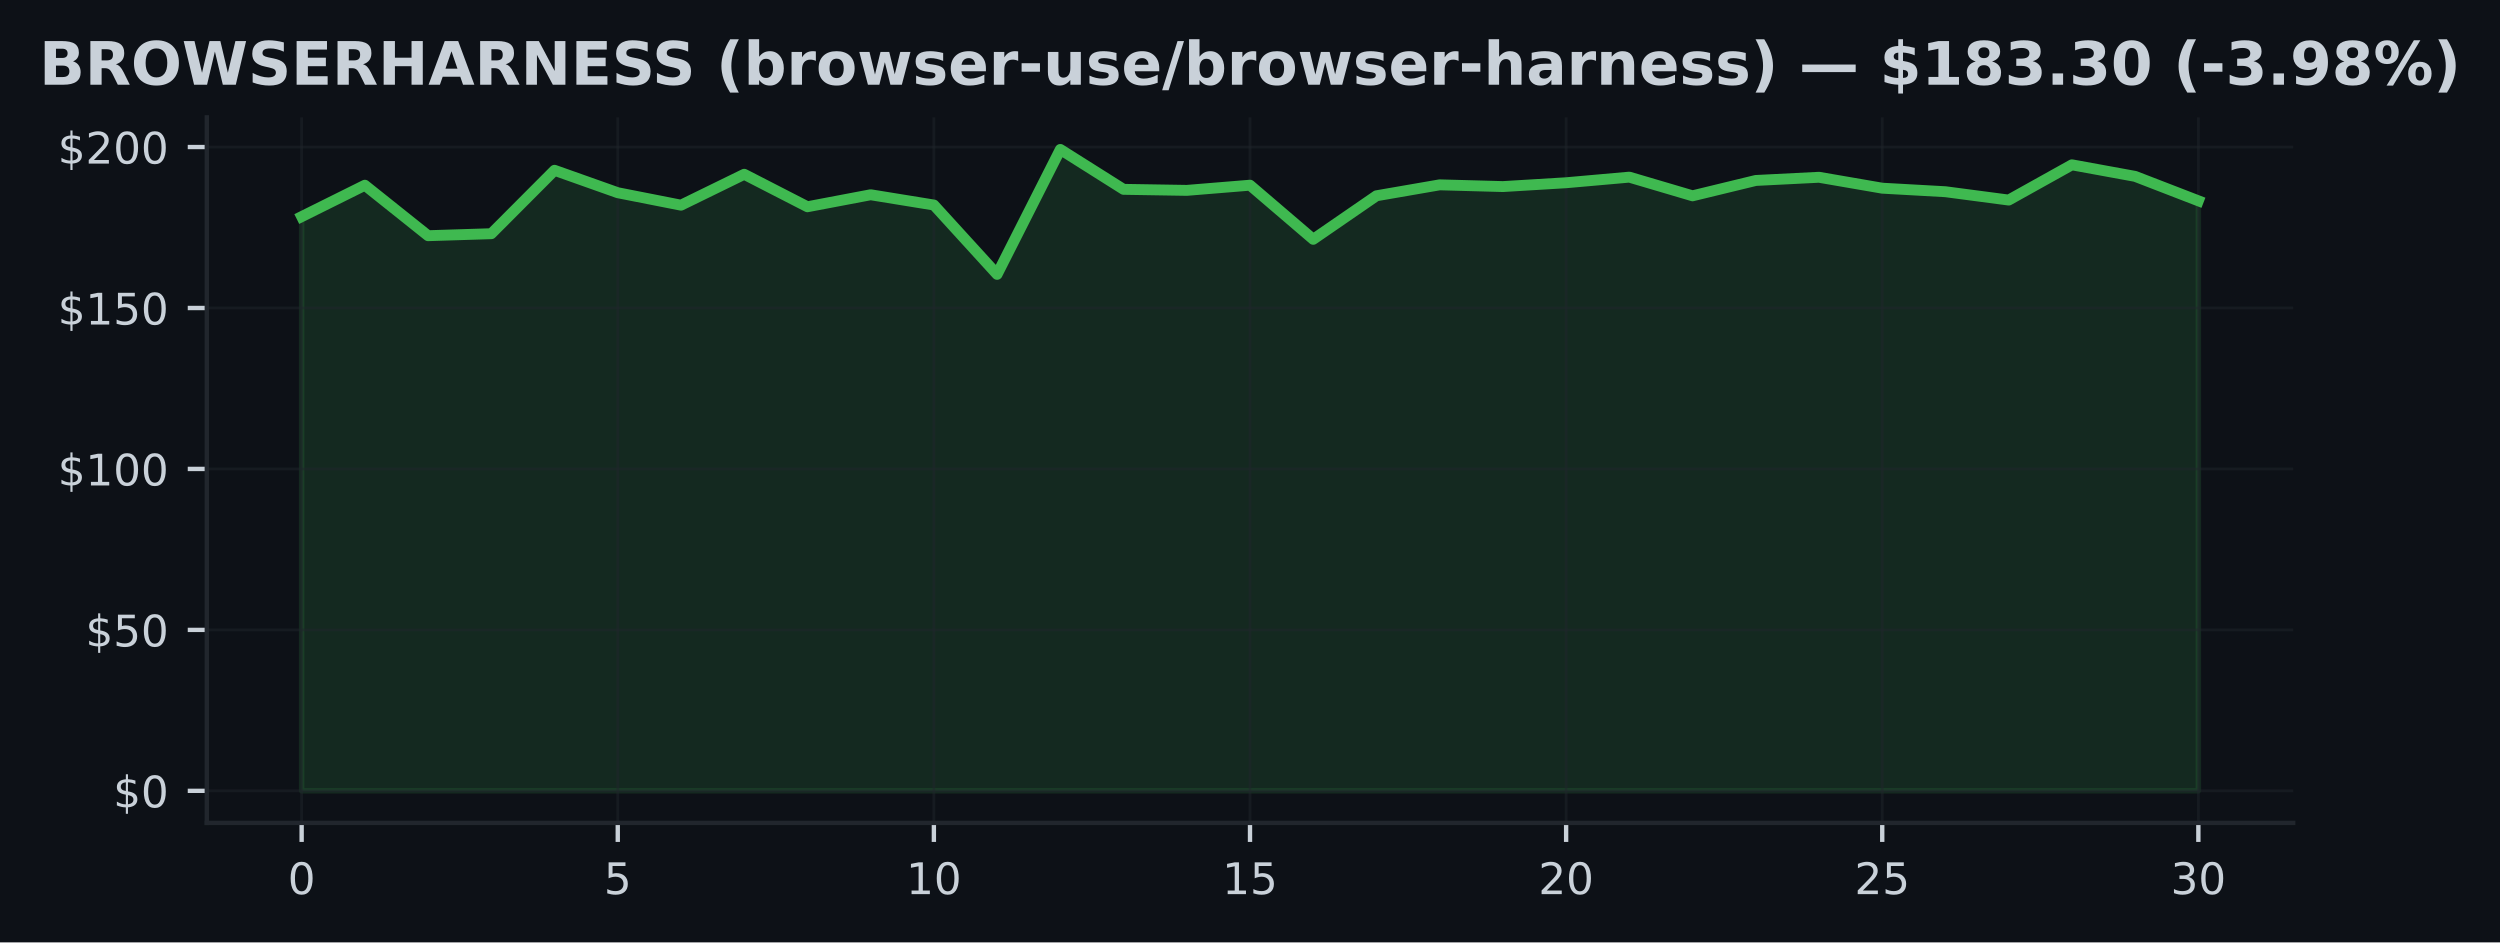
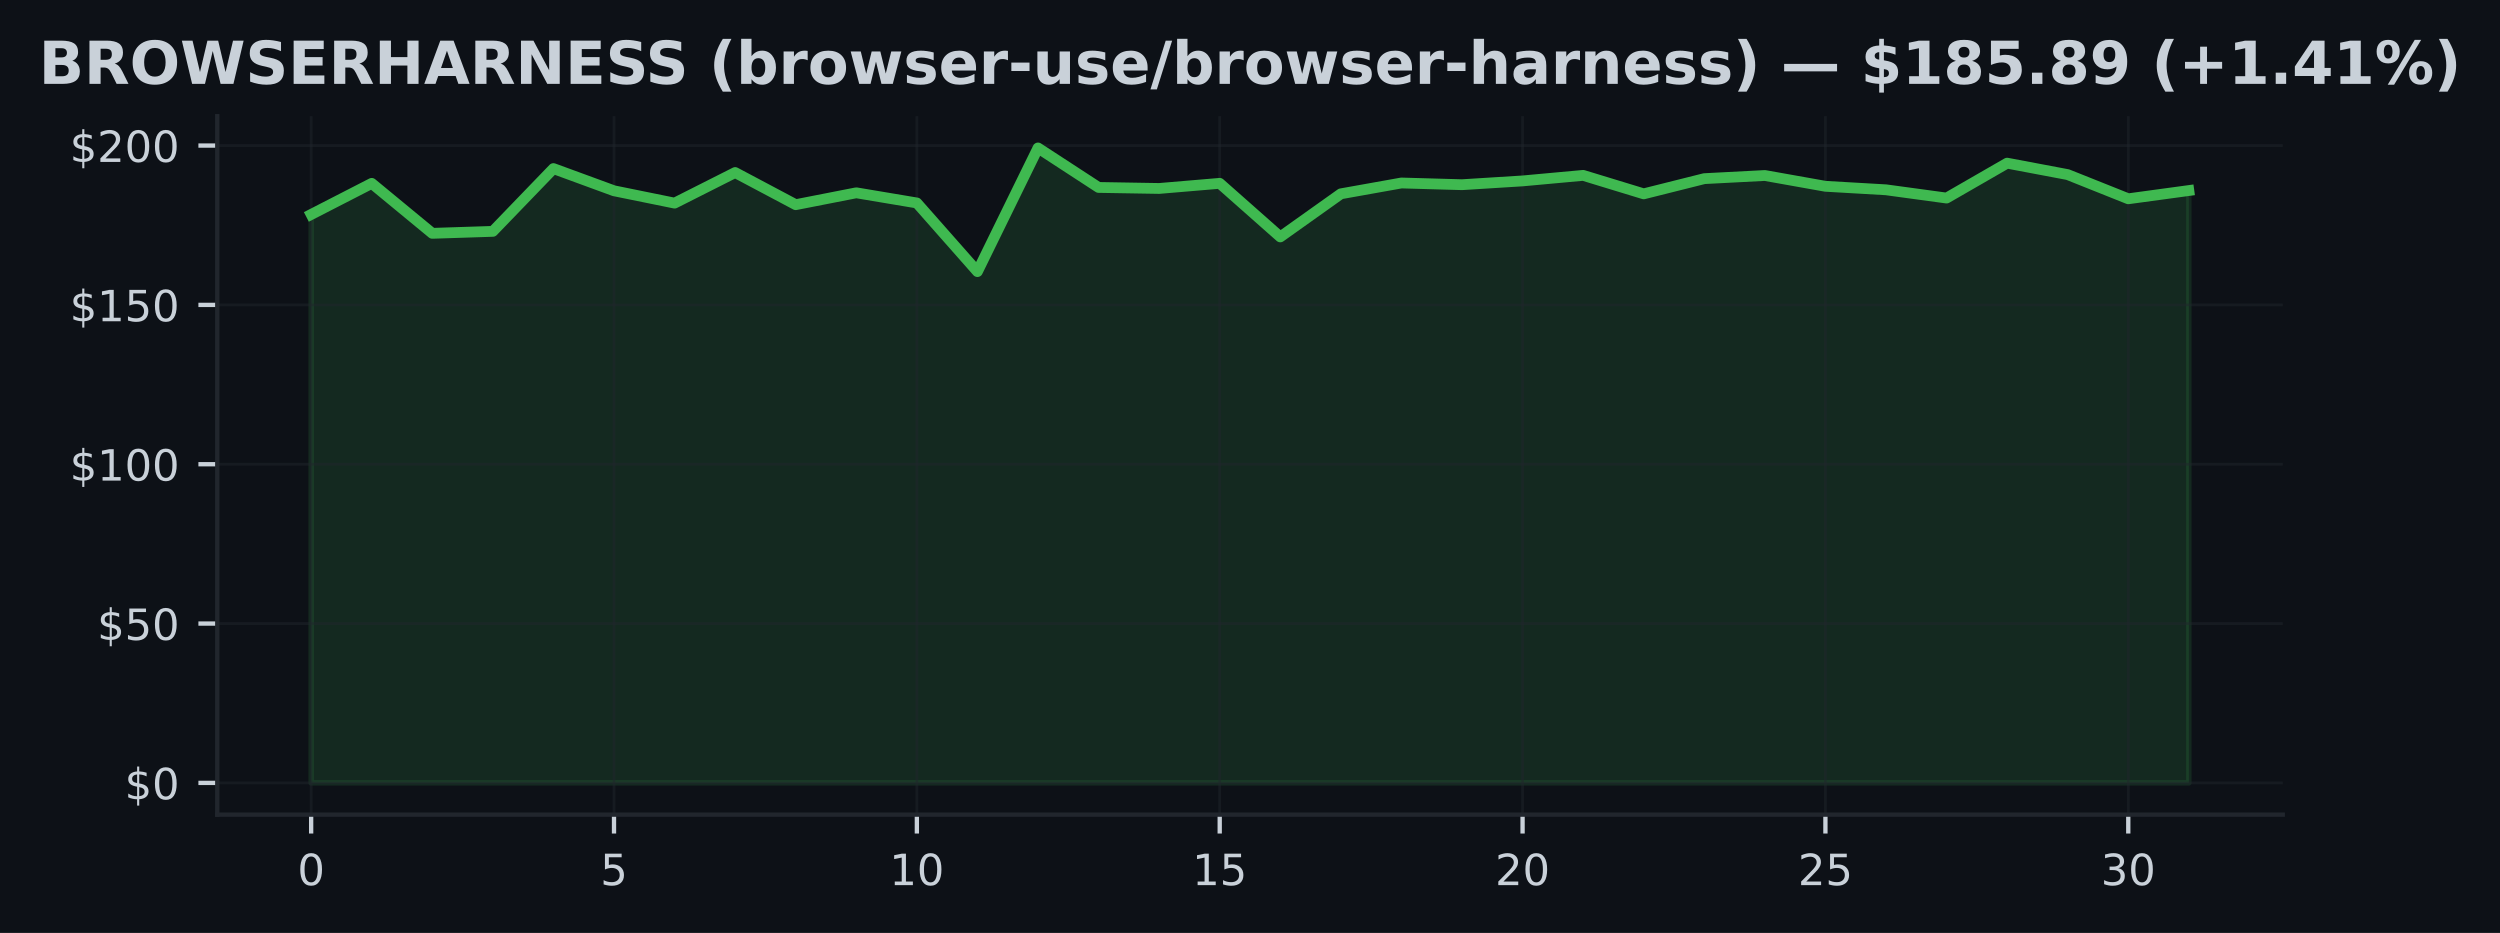
- <svg xmlns="http://www.w3.org/2000/svg" xmlns:xlink="http://www.w3.org/1999/xlink" width="459.106pt" height="173.061pt" viewBox="0 0 459.106 173.061" version="1.1">
+ <svg xmlns="http://www.w3.org/2000/svg" xmlns:xlink="http://www.w3.org/1999/xlink" width="463.759pt" height="173.061pt" viewBox="0 0 463.759 173.061" version="1.1">
  <defs>
    <style type="text/css">*{stroke-linejoin: round; stroke-linecap: butt}</style>
  </defs>
  <g id="figure_1">
    <g id="patch_1">
-       <path d="M 0 173.061  L 459.106 173.061  L 459.106 0  L 0 0  z " style="fill: #0d1117" />
+       <path d="M 0 173.061  L 463.759 173.061  L 463.759 0  L 0 0  z " style="fill: #0d1117" />
    </g>
    <g id="axes_1">
      <g id="patch_2">
-         <path d="M 37.978 151.118  L 421.128 151.118  L 421.128 21.558  L 37.978 21.558  z " style="fill: #0d1117" />
+         <path d="M 40.304 151.118  L 423.454 151.118  L 423.454 21.558  L 40.304 21.558  z " style="fill: #0d1117" />
      </g>
      <g id="FillBetweenPolyCollection_1">
        <defs>
-           <path id="m93e0d80872" d="M 55.394 -27.832  L 55.394 -133.277  L 67.004 -139.046  L 78.615 -129.777  L 90.226 -130.144  L 101.836 -141.789  L 113.447 -137.669  L 125.058 -135.381  L 136.668 -141.056  L 148.279 -135.091  L 159.889 -137.296  L 171.5 -135.411  L 183.111 -122.678  L 194.721 -145.613  L 206.332 -138.289  L 217.942 -138.1  L 229.553 -139.052  L 241.164 -129.115  L 252.774 -137.107  L 264.385 -139.117  L 275.995 -138.798  L 287.606 -139.501  L 299.217 -140.53  L 310.827 -137.101  L 322.438 -139.921  L 334.048 -140.506  L 345.659 -138.502  L 357.27 -137.852  L 368.88 -136.321  L 380.491 -142.794  L 392.101 -140.672  L 403.712 -136.185  L 403.712 -27.832  L 403.712 -27.832  L 392.101 -27.832  L 380.491 -27.832  L 368.88 -27.832  L 357.27 -27.832  L 345.659 -27.832  L 334.048 -27.832  L 322.438 -27.832  L 310.827 -27.832  L 299.217 -27.832  L 287.606 -27.832  L 275.995 -27.832  L 264.385 -27.832  L 252.774 -27.832  L 241.164 -27.832  L 229.553 -27.832  L 217.942 -27.832  L 206.332 -27.832  L 194.721 -27.832  L 183.111 -27.832  L 171.5 -27.832  L 159.889 -27.832  L 148.279 -27.832  L 136.668 -27.832  L 125.058 -27.832  L 113.447 -27.832  L 101.836 -27.832  L 90.226 -27.832  L 78.615 -27.832  L 67.004 -27.832  L 55.394 -27.832  z " style="stroke: #3fb950; stroke-opacity: 0.15" />
+           <path id="mab4c1ab5a2" d="M 57.72 -27.832  L 57.72 -133.277  L 68.956 -139.046  L 80.192 -129.777  L 91.428 -130.144  L 102.664 -141.789  L 113.901 -137.669  L 125.137 -135.381  L 136.373 -141.056  L 147.609 -135.091  L 158.845 -137.296  L 170.081 -135.411  L 181.317 -122.678  L 192.553 -145.613  L 203.789 -138.289  L 215.025 -138.1  L 226.261 -139.052  L 237.497 -129.115  L 248.733 -137.107  L 259.969 -139.117  L 271.206 -138.798  L 282.442 -139.501  L 293.678 -140.53  L 304.914 -137.101  L 316.15 -139.921  L 327.386 -140.506  L 338.622 -138.502  L 349.858 -137.852  L 361.094 -136.321  L 372.33 -142.794  L 383.566 -140.672  L 394.802 -136.185  L 406.038 -137.716  L 406.038 -27.832  L 406.038 -27.832  L 394.802 -27.832  L 383.566 -27.832  L 372.33 -27.832  L 361.094 -27.832  L 349.858 -27.832  L 338.622 -27.832  L 327.386 -27.832  L 316.15 -27.832  L 304.914 -27.832  L 293.678 -27.832  L 282.442 -27.832  L 271.206 -27.832  L 259.969 -27.832  L 248.733 -27.832  L 237.497 -27.832  L 226.261 -27.832  L 215.025 -27.832  L 203.789 -27.832  L 192.553 -27.832  L 181.317 -27.832  L 170.081 -27.832  L 158.845 -27.832  L 147.609 -27.832  L 136.373 -27.832  L 125.137 -27.832  L 113.901 -27.832  L 102.664 -27.832  L 91.428 -27.832  L 80.192 -27.832  L 68.956 -27.832  L 57.72 -27.832  z " style="stroke: #3fb950; stroke-opacity: 0.15" />
        </defs>
-         <g clip-path="url(#p28ac3e8053)">
-           <use xlink:href="#m93e0d80872" x="0" y="173.061" style="fill: #3fb950; fill-opacity: 0.15; stroke: #3fb950; stroke-opacity: 0.15" />
+         <g clip-path="url(#p6970eb4d45)">
+           <use xlink:href="#mab4c1ab5a2" x="0" y="173.061" style="fill: #3fb950; fill-opacity: 0.15; stroke: #3fb950; stroke-opacity: 0.15" />
        </g>
      </g>
      <g id="matplotlib.axis_1">
        <g id="xtick_1">
          <g id="line2d_1">
-             <path d="M 55.394 151.118  L 55.394 21.558  " clip-path="url(#p28ac3e8053)" style="fill: none; stroke: #21262d; stroke-opacity: 0.5; stroke-width: 0.5; stroke-linecap: square" />
+             <path d="M 57.72 151.118  L 57.72 21.558  " clip-path="url(#p6970eb4d45)" style="fill: none; stroke: #21262d; stroke-opacity: 0.5; stroke-width: 0.5; stroke-linecap: square" />
          </g>
          <g id="line2d_2">
            <defs>
-               <path id="m048edbe099" d="M 0 0  L 0 3.5  " style="stroke: #c9d1d9; stroke-width: 0.8" />
+               <path id="m80a6381bfd" d="M 0 0  L 0 3.5  " style="stroke: #c9d1d9; stroke-width: 0.8" />
            </defs>
            <g>
-               <use xlink:href="#m048edbe099" x="55.394" y="151.118" style="fill: #c9d1d9; stroke: #c9d1d9; stroke-width: 0.8" />
+               <use xlink:href="#m80a6381bfd" x="57.72" y="151.118" style="fill: #c9d1d9; stroke: #c9d1d9; stroke-width: 0.8" />
            </g>
          </g>
          <g id="text_1">
-             <g style="fill: #c9d1d9" transform="translate(52.84888 164.197) scale(0.08 -0.08)">
+             <g style="fill: #c9d1d9" transform="translate(55.17521 164.197) scale(0.08 -0.08)">
              <defs>
                <path id="DejaVuSans-30" d="M 2034 4250  Q 1547 4250 1301 3770  Q 1056 3291 1056 2328  Q 1056 1369 1301 889  Q 1547 409 2034 409  Q 2525 409 2770 889  Q 3016 1369 3016 2328  Q 3016 3291 2770 3770  Q 2525 4250 2034 4250  z M 2034 4750  Q 2819 4750 3233 4129  Q 3647 3509 3647 2328  Q 3647 1150 3233 529  Q 2819 -91 2034 -91  Q 1250 -91 836 529  Q 422 1150 422 2328  Q 422 3509 836 4129  Q 1250 4750 2034 4750  z " transform="scale(0.015625)" />
              </defs>
              <use xlink:href="#DejaVuSans-30" />
            </g>
          </g>
        </g>
        <g id="xtick_2">
          <g id="line2d_3">
-             <path d="M 113.447 151.118  L 113.447 21.558  " clip-path="url(#p28ac3e8053)" style="fill: none; stroke: #21262d; stroke-opacity: 0.5; stroke-width: 0.5; stroke-linecap: square" />
+             <path d="M 113.901 151.118  L 113.901 21.558  " clip-path="url(#p6970eb4d45)" style="fill: none; stroke: #21262d; stroke-opacity: 0.5; stroke-width: 0.5; stroke-linecap: square" />
          </g>
          <g id="line2d_4">
            <g>
-               <use xlink:href="#m048edbe099" x="113.447" y="151.118" style="fill: #c9d1d9; stroke: #c9d1d9; stroke-width: 0.8" />
+               <use xlink:href="#m80a6381bfd" x="113.901" y="151.118" style="fill: #c9d1d9; stroke: #c9d1d9; stroke-width: 0.8" />
            </g>
          </g>
          <g id="text_2">
-             <g style="fill: #c9d1d9" transform="translate(110.9019 164.197) scale(0.08 -0.08)">
+             <g style="fill: #c9d1d9" transform="translate(111.3556 164.197) scale(0.08 -0.08)">
              <defs>
                <path id="DejaVuSans-35" d="M 691 4666  L 3169 4666  L 3169 4134  L 1269 4134  L 1269 2991  Q 1406 3038 1543 3061  Q 1681 3084 1819 3084  Q 2600 3084 3056 2656  Q 3513 2228 3513 1497  Q 3513 744 3044 326  Q 2575 -91 1722 -91  Q 1428 -91 1123 -41  Q 819 9 494 109  L 494 744  Q 775 591 1075 516  Q 1375 441 1709 441  Q 2250 441 2565 725  Q 2881 1009 2881 1497  Q 2881 1984 2565 2268  Q 2250 2553 1709 2553  Q 1456 2553 1204 2497  Q 953 2441 691 2322  L 691 4666  z " transform="scale(0.015625)" />
              </defs>
              <use xlink:href="#DejaVuSans-35" />
            </g>
          </g>
        </g>
        <g id="xtick_3">
          <g id="line2d_5">
-             <path d="M 171.5 151.118  L 171.5 21.558  " clip-path="url(#p28ac3e8053)" style="fill: none; stroke: #21262d; stroke-opacity: 0.5; stroke-width: 0.5; stroke-linecap: square" />
+             <path d="M 170.081 151.118  L 170.081 21.558  " clip-path="url(#p6970eb4d45)" style="fill: none; stroke: #21262d; stroke-opacity: 0.5; stroke-width: 0.5; stroke-linecap: square" />
          </g>
          <g id="line2d_6">
            <g>
-               <use xlink:href="#m048edbe099" x="171.5" y="151.118" style="fill: #c9d1d9; stroke: #c9d1d9; stroke-width: 0.8" />
+               <use xlink:href="#m80a6381bfd" x="170.081" y="151.118" style="fill: #c9d1d9; stroke: #c9d1d9; stroke-width: 0.8" />
            </g>
          </g>
          <g id="text_3">
-             <g style="fill: #c9d1d9" transform="translate(166.4099 164.197) scale(0.08 -0.08)">
+             <g style="fill: #c9d1d9" transform="translate(164.9909 164.197) scale(0.08 -0.08)">
              <defs>
                <path id="DejaVuSans-31" d="M 794 531  L 1825 531  L 1825 4091  L 703 3866  L 703 4441  L 1819 4666  L 2450 4666  L 2450 531  L 3481 531  L 3481 0  L 794 0  L 794 531  z " transform="scale(0.015625)" />
              </defs>
              <use xlink:href="#DejaVuSans-31" />
              <use xlink:href="#DejaVuSans-30" transform="translate(63.62305 0)" />
            </g>
          </g>
        </g>
        <g id="xtick_4">
          <g id="line2d_7">
-             <path d="M 229.553 151.118  L 229.553 21.558  " clip-path="url(#p28ac3e8053)" style="fill: none; stroke: #21262d; stroke-opacity: 0.5; stroke-width: 0.5; stroke-linecap: square" />
+             <path d="M 226.261 151.118  L 226.261 21.558  " clip-path="url(#p6970eb4d45)" style="fill: none; stroke: #21262d; stroke-opacity: 0.5; stroke-width: 0.5; stroke-linecap: square" />
          </g>
          <g id="line2d_8">
            <g>
-               <use xlink:href="#m048edbe099" x="229.553" y="151.118" style="fill: #c9d1d9; stroke: #c9d1d9; stroke-width: 0.8" />
+               <use xlink:href="#m80a6381bfd" x="226.261" y="151.118" style="fill: #c9d1d9; stroke: #c9d1d9; stroke-width: 0.8" />
            </g>
          </g>
          <g id="text_4">
-             <g style="fill: #c9d1d9" transform="translate(224.463 164.197) scale(0.08 -0.08)">
+             <g style="fill: #c9d1d9" transform="translate(221.1713 164.197) scale(0.08 -0.08)">
              <use xlink:href="#DejaVuSans-31" />
              <use xlink:href="#DejaVuSans-35" transform="translate(63.62305 0)" />
            </g>
          </g>
        </g>
        <g id="xtick_5">
          <g id="line2d_9">
-             <path d="M 287.606 151.118  L 287.606 21.558  " clip-path="url(#p28ac3e8053)" style="fill: none; stroke: #21262d; stroke-opacity: 0.5; stroke-width: 0.5; stroke-linecap: square" />
+             <path d="M 282.442 151.118  L 282.442 21.558  " clip-path="url(#p6970eb4d45)" style="fill: none; stroke: #21262d; stroke-opacity: 0.5; stroke-width: 0.5; stroke-linecap: square" />
          </g>
          <g id="line2d_10">
            <g>
-               <use xlink:href="#m048edbe099" x="287.606" y="151.118" style="fill: #c9d1d9; stroke: #c9d1d9; stroke-width: 0.8" />
+               <use xlink:href="#m80a6381bfd" x="282.442" y="151.118" style="fill: #c9d1d9; stroke: #c9d1d9; stroke-width: 0.8" />
            </g>
          </g>
          <g id="text_5">
-             <g style="fill: #c9d1d9" transform="translate(282.516 164.197) scale(0.08 -0.08)">
+             <g style="fill: #c9d1d9" transform="translate(277.3516 164.197) scale(0.08 -0.08)">
              <defs>
                <path id="DejaVuSans-32" d="M 1228 531  L 3431 531  L 3431 0  L 469 0  L 469 531  Q 828 903 1448 1529  Q 2069 2156 2228 2338  Q 2531 2678 2651 2914  Q 2772 3150 2772 3378  Q 2772 3750 2511 3984  Q 2250 4219 1831 4219  Q 1534 4219 1204 4116  Q 875 4013 500 3803  L 500 4441  Q 881 4594 1212 4672  Q 1544 4750 1819 4750  Q 2544 4750 2975 4387  Q 3406 4025 3406 3419  Q 3406 3131 3298 2873  Q 3191 2616 2906 2266  Q 2828 2175 2409 1742  Q 1991 1309 1228 531  z " transform="scale(0.015625)" />
              </defs>
              <use xlink:href="#DejaVuSans-32" />
              <use xlink:href="#DejaVuSans-30" transform="translate(63.62305 0)" />
            </g>
          </g>
        </g>
        <g id="xtick_6">
          <g id="line2d_11">
-             <path d="M 345.659 151.118  L 345.659 21.558  " clip-path="url(#p28ac3e8053)" style="fill: none; stroke: #21262d; stroke-opacity: 0.5; stroke-width: 0.5; stroke-linecap: square" />
+             <path d="M 338.622 151.118  L 338.622 21.558  " clip-path="url(#p6970eb4d45)" style="fill: none; stroke: #21262d; stroke-opacity: 0.5; stroke-width: 0.5; stroke-linecap: square" />
          </g>
          <g id="line2d_12">
            <g>
-               <use xlink:href="#m048edbe099" x="345.659" y="151.118" style="fill: #c9d1d9; stroke: #c9d1d9; stroke-width: 0.8" />
+               <use xlink:href="#m80a6381bfd" x="338.622" y="151.118" style="fill: #c9d1d9; stroke: #c9d1d9; stroke-width: 0.8" />
            </g>
          </g>
          <g id="text_6">
-             <g style="fill: #c9d1d9" transform="translate(340.569 164.197) scale(0.08 -0.08)">
+             <g style="fill: #c9d1d9" transform="translate(333.532 164.197) scale(0.08 -0.08)">
              <use xlink:href="#DejaVuSans-32" />
              <use xlink:href="#DejaVuSans-35" transform="translate(63.62305 0)" />
            </g>
          </g>
        </g>
        <g id="xtick_7">
          <g id="line2d_13">
-             <path d="M 403.712 151.118  L 403.712 21.558  " clip-path="url(#p28ac3e8053)" style="fill: none; stroke: #21262d; stroke-opacity: 0.5; stroke-width: 0.5; stroke-linecap: square" />
+             <path d="M 394.802 151.118  L 394.802 21.558  " clip-path="url(#p6970eb4d45)" style="fill: none; stroke: #21262d; stroke-opacity: 0.5; stroke-width: 0.5; stroke-linecap: square" />
          </g>
          <g id="line2d_14">
            <g>
-               <use xlink:href="#m048edbe099" x="403.712" y="151.118" style="fill: #c9d1d9; stroke: #c9d1d9; stroke-width: 0.8" />
+               <use xlink:href="#m80a6381bfd" x="394.802" y="151.118" style="fill: #c9d1d9; stroke: #c9d1d9; stroke-width: 0.8" />
            </g>
          </g>
          <g id="text_7">
-             <g style="fill: #c9d1d9" transform="translate(398.6221 164.197) scale(0.08 -0.08)">
+             <g style="fill: #c9d1d9" transform="translate(389.7123 164.197) scale(0.08 -0.08)">
              <defs>
                <path id="DejaVuSans-33" d="M 2597 2516  Q 3050 2419 3304 2112  Q 3559 1806 3559 1356  Q 3559 666 3084 287  Q 2609 -91 1734 -91  Q 1441 -91 1130 -33  Q 819 25 488 141  L 488 750  Q 750 597 1062 519  Q 1375 441 1716 441  Q 2309 441 2620 675  Q 2931 909 2931 1356  Q 2931 1769 2642 2001  Q 2353 2234 1838 2234  L 1294 2234  L 1294 2753  L 1863 2753  Q 2328 2753 2575 2939  Q 2822 3125 2822 3475  Q 2822 3834 2567 4026  Q 2313 4219 1838 4219  Q 1578 4219 1281 4162  Q 984 4106 628 3988  L 628 4550  Q 988 4650 1302 4700  Q 1616 4750 1894 4750  Q 2613 4750 3031 4423  Q 3450 4097 3450 3541  Q 3450 3153 3228 2886  Q 3006 2619 2597 2516  z " transform="scale(0.015625)" />
              </defs>
              <use xlink:href="#DejaVuSans-33" />
              <use xlink:href="#DejaVuSans-30" transform="translate(63.62305 0)" />
            </g>
          </g>
        </g>
      </g>
      <g id="matplotlib.axis_2">
        <g id="ytick_1">
          <g id="line2d_15">
-             <path d="M 37.978 145.229  L 421.128 145.229  " clip-path="url(#p28ac3e8053)" style="fill: none; stroke: #21262d; stroke-opacity: 0.5; stroke-width: 0.5; stroke-linecap: square" />
+             <path d="M 40.304 145.229  L 423.454 145.229  " clip-path="url(#p6970eb4d45)" style="fill: none; stroke: #21262d; stroke-opacity: 0.5; stroke-width: 0.5; stroke-linecap: square" />
          </g>
          <g id="line2d_16">
            <defs>
-               <path id="m074d60e311" d="M 0 0  L -3.5 0  " style="stroke: #c9d1d9; stroke-width: 0.8" />
+               <path id="m7f95f71a4d" d="M 0 0  L -3.5 0  " style="stroke: #c9d1d9; stroke-width: 0.8" />
            </defs>
            <g>
-               <use xlink:href="#m074d60e311" x="37.978" y="145.229" style="fill: #c9d1d9; stroke: #c9d1d9; stroke-width: 0.8" />
+               <use xlink:href="#m7f95f71a4d" x="40.304" y="145.229" style="fill: #c9d1d9; stroke: #c9d1d9; stroke-width: 0.8" />
            </g>
          </g>
          <g id="text_8">
-             <g style="fill: #c9d1d9" transform="translate(20.79797 148.2686) scale(0.08 -0.08)">
+             <g style="fill: #c9d1d9" transform="translate(23.1243 148.2686) scale(0.08 -0.08)">
              <defs>
                <path id="DejaVuSans-24" d="M 2163 -941  L 1850 -941  L 1847 0  Q 1519 6 1191 76  Q 863 147 531 288  L 531 850  Q 850 650 1176 548  Q 1503 447 1850 444  L 1850 1869  Q 1159 1981 845 2250  Q 531 2519 531 2988  Q 531 3497 872 3790  Q 1213 4084 1850 4128  L 1850 4863  L 2163 4863  L 2163 4138  Q 2453 4125 2725 4076  Q 2997 4028 3256 3944  L 3256 3397  Q 2997 3528 2723 3600  Q 2450 3672 2163 3684  L 2163 2350  Q 2872 2241 3206 1959  Q 3541 1678 3541 1191  Q 3541 663 3186 358  Q 2831 53 2163 6  L 2163 -941  z M 1850 2406  L 1850 3688  Q 1488 3647 1297 3481  Q 1106 3316 1106 3041  Q 1106 2772 1282 2622  Q 1459 2472 1850 2406  z M 2163 1806  L 2163 453  Q 2559 506 2761 678  Q 2963 850 2963 1131  Q 2963 1406 2770 1568  Q 2578 1731 2163 1806  z " transform="scale(0.015625)" />
              </defs>
              <use xlink:href="#DejaVuSans-24" />
              <use xlink:href="#DejaVuSans-30" transform="translate(63.62305 0)" />
            </g>
          </g>
        </g>
        <g id="ytick_2">
          <g id="line2d_17">
-             <path d="M 37.978 115.673  L 421.128 115.673  " clip-path="url(#p28ac3e8053)" style="fill: none; stroke: #21262d; stroke-opacity: 0.5; stroke-width: 0.5; stroke-linecap: square" />
+             <path d="M 40.304 115.673  L 423.454 115.673  " clip-path="url(#p6970eb4d45)" style="fill: none; stroke: #21262d; stroke-opacity: 0.5; stroke-width: 0.5; stroke-linecap: square" />
          </g>
          <g id="line2d_18">
            <g>
-               <use xlink:href="#m074d60e311" x="37.978" y="115.673" style="fill: #c9d1d9; stroke: #c9d1d9; stroke-width: 0.8" />
+               <use xlink:href="#m7f95f71a4d" x="40.304" y="115.673" style="fill: #c9d1d9; stroke: #c9d1d9; stroke-width: 0.8" />
            </g>
          </g>
          <g id="text_9">
-             <g style="fill: #c9d1d9" transform="translate(15.70797 118.7123) scale(0.08 -0.08)">
+             <g style="fill: #c9d1d9" transform="translate(18.0343 118.7123) scale(0.08 -0.08)">
              <use xlink:href="#DejaVuSans-24" />
              <use xlink:href="#DejaVuSans-35" transform="translate(63.62305 0)" />
              <use xlink:href="#DejaVuSans-30" transform="translate(127.2461 0)" />
            </g>
          </g>
        </g>
        <g id="ytick_3">
          <g id="line2d_19">
-             <path d="M 37.978 86.117  L 421.128 86.117  " clip-path="url(#p28ac3e8053)" style="fill: none; stroke: #21262d; stroke-opacity: 0.5; stroke-width: 0.5; stroke-linecap: square" />
+             <path d="M 40.304 86.117  L 423.454 86.117  " clip-path="url(#p6970eb4d45)" style="fill: none; stroke: #21262d; stroke-opacity: 0.5; stroke-width: 0.5; stroke-linecap: square" />
          </g>
          <g id="line2d_20">
            <g>
-               <use xlink:href="#m074d60e311" x="37.978" y="86.117" style="fill: #c9d1d9; stroke: #c9d1d9; stroke-width: 0.8" />
+               <use xlink:href="#m7f95f71a4d" x="40.304" y="86.117" style="fill: #c9d1d9; stroke: #c9d1d9; stroke-width: 0.8" />
            </g>
          </g>
          <g id="text_10">
-             <g style="fill: #c9d1d9" transform="translate(10.61797 89.15598) scale(0.08 -0.08)">
+             <g style="fill: #c9d1d9" transform="translate(12.9443 89.15598) scale(0.08 -0.08)">
              <use xlink:href="#DejaVuSans-24" />
              <use xlink:href="#DejaVuSans-31" transform="translate(63.62305 0)" />
              <use xlink:href="#DejaVuSans-30" transform="translate(127.2461 0)" />
              <use xlink:href="#DejaVuSans-30" transform="translate(190.8691 0)" />
            </g>
          </g>
        </g>
        <g id="ytick_4">
          <g id="line2d_21">
-             <path d="M 37.978 56.56  L 421.128 56.56  " clip-path="url(#p28ac3e8053)" style="fill: none; stroke: #21262d; stroke-opacity: 0.5; stroke-width: 0.5; stroke-linecap: square" />
+             <path d="M 40.304 56.56  L 423.454 56.56  " clip-path="url(#p6970eb4d45)" style="fill: none; stroke: #21262d; stroke-opacity: 0.5; stroke-width: 0.5; stroke-linecap: square" />
          </g>
          <g id="line2d_22">
            <g>
-               <use xlink:href="#m074d60e311" x="37.978" y="56.56" style="fill: #c9d1d9; stroke: #c9d1d9; stroke-width: 0.8" />
+               <use xlink:href="#m7f95f71a4d" x="40.304" y="56.56" style="fill: #c9d1d9; stroke: #c9d1d9; stroke-width: 0.8" />
            </g>
          </g>
          <g id="text_11">
-             <g style="fill: #c9d1d9" transform="translate(10.61797 59.59969) scale(0.08 -0.08)">
+             <g style="fill: #c9d1d9" transform="translate(12.9443 59.59969) scale(0.08 -0.08)">
              <use xlink:href="#DejaVuSans-24" />
              <use xlink:href="#DejaVuSans-31" transform="translate(63.62305 0)" />
              <use xlink:href="#DejaVuSans-35" transform="translate(127.2461 0)" />
              <use xlink:href="#DejaVuSans-30" transform="translate(190.8691 0)" />
            </g>
          </g>
        </g>
        <g id="ytick_5">
          <g id="line2d_23">
-             <path d="M 37.978 27.004  L 421.128 27.004  " clip-path="url(#p28ac3e8053)" style="fill: none; stroke: #21262d; stroke-opacity: 0.5; stroke-width: 0.5; stroke-linecap: square" />
+             <path d="M 40.304 27.004  L 423.454 27.004  " clip-path="url(#p6970eb4d45)" style="fill: none; stroke: #21262d; stroke-opacity: 0.5; stroke-width: 0.5; stroke-linecap: square" />
          </g>
          <g id="line2d_24">
            <g>
-               <use xlink:href="#m074d60e311" x="37.978" y="27.004" style="fill: #c9d1d9; stroke: #c9d1d9; stroke-width: 0.8" />
+               <use xlink:href="#m7f95f71a4d" x="40.304" y="27.004" style="fill: #c9d1d9; stroke: #c9d1d9; stroke-width: 0.8" />
            </g>
          </g>
          <g id="text_12">
-             <g style="fill: #c9d1d9" transform="translate(10.61797 30.0434) scale(0.08 -0.08)">
+             <g style="fill: #c9d1d9" transform="translate(12.9443 30.0434) scale(0.08 -0.08)">
              <use xlink:href="#DejaVuSans-24" />
              <use xlink:href="#DejaVuSans-32" transform="translate(63.62305 0)" />
              <use xlink:href="#DejaVuSans-30" transform="translate(127.2461 0)" />
              <use xlink:href="#DejaVuSans-30" transform="translate(190.8691 0)" />
            </g>
          </g>
        </g>
      </g>
      <g id="line2d_25">
-         <path d="M 55.394 39.784  L 67.004 34.015  L 78.615 43.284  L 90.226 42.917  L 101.836 31.272  L 113.447 35.392  L 125.058 37.68  L 136.668 32.005  L 148.279 37.969  L 159.889 35.765  L 171.5 37.65  L 183.111 50.383  L 194.721 27.447  L 206.332 34.771  L 217.942 34.961  L 229.553 34.009  L 241.164 43.946  L 252.774 35.954  L 264.385 33.944  L 275.995 34.263  L 287.606 33.56  L 299.217 32.531  L 310.827 35.96  L 322.438 33.14  L 334.048 32.555  L 345.659 34.559  L 357.27 35.209  L 368.88 36.74  L 380.491 30.267  L 392.101 32.389  L 403.712 36.876  " clip-path="url(#p28ac3e8053)" style="fill: none; stroke: #3fb950; stroke-width: 2; stroke-linecap: square" />
+         <path d="M 57.72 39.784  L 68.956 34.015  L 80.192 43.284  L 91.428 42.917  L 102.664 31.272  L 113.901 35.392  L 125.137 37.68  L 136.373 32.005  L 147.609 37.969  L 158.845 35.765  L 170.081 37.65  L 181.317 50.383  L 192.553 27.447  L 203.789 34.771  L 215.025 34.961  L 226.261 34.009  L 237.497 43.946  L 248.733 35.954  L 259.969 33.944  L 271.206 34.263  L 282.442 33.56  L 293.678 32.531  L 304.914 35.96  L 316.15 33.14  L 327.386 32.555  L 338.622 34.559  L 349.858 35.209  L 361.094 36.74  L 372.33 30.267  L 383.566 32.389  L 394.802 36.876  L 406.038 35.345  " clip-path="url(#p6970eb4d45)" style="fill: none; stroke: #3fb950; stroke-width: 2; stroke-linecap: square" />
      </g>
      <g id="patch_3">
-         <path d="M 37.978 151.118  L 37.978 21.558  " style="fill: none; stroke: #21262d; stroke-width: 0.8; stroke-linejoin: miter; stroke-linecap: square" />
+         <path d="M 40.304 151.118  L 40.304 21.558  " style="fill: none; stroke: #21262d; stroke-width: 0.8; stroke-linejoin: miter; stroke-linecap: square" />
      </g>
      <g id="patch_4">
-         <path d="M 37.978 151.118  L 421.128 151.118  " style="fill: none; stroke: #21262d; stroke-width: 0.8; stroke-linejoin: miter; stroke-linecap: square" />
+         <path d="M 40.304 151.118  L 423.454 151.118  " style="fill: none; stroke: #21262d; stroke-width: 0.8; stroke-linejoin: miter; stroke-linecap: square" />
      </g>
      <g id="text_13">
        <g style="fill: #c9d1d9" transform="translate(7.2 15.55828) scale(0.11 -0.11)">
          <defs>
            <path id="DejaVuSans-Bold-42" d="M 2456 2859  Q 2741 2859 2887 2984  Q 3034 3109 3034 3353  Q 3034 3594 2887 3720  Q 2741 3847 2456 3847  L 1791 3847  L 1791 2859  L 2456 2859  z M 2497 819  Q 2859 819 3042 972  Q 3225 1125 3225 1434  Q 3225 1738 3044 1889  Q 2863 2041 2497 2041  L 1791 2041  L 1791 819  L 2497 819  z M 3616 2497  Q 4003 2384 4215 2081  Q 4428 1778 4428 1338  Q 4428 663 3972 331  Q 3516 0 2584 0  L 588 0  L 588 4666  L 2394 4666  Q 3366 4666 3802 4372  Q 4238 4078 4238 3431  Q 4238 3091 4078 2852  Q 3919 2613 3616 2497  z " transform="scale(0.015625)" />
            <path id="DejaVuSans-Bold-52" d="M 2297 2597  Q 2675 2597 2839 2737  Q 3003 2878 3003 3200  Q 3003 3519 2839 3656  Q 2675 3794 2297 3794  L 1791 3794  L 1791 2597  L 2297 2597  z M 1791 1766  L 1791 0  L 588 0  L 588 4666  L 2425 4666  Q 3347 4666 3776 4356  Q 4206 4047 4206 3378  Q 4206 2916 3982 2619  Q 3759 2322 3309 2181  Q 3556 2125 3751 1926  Q 3947 1728 4147 1325  L 4800 0  L 3519 0  L 2950 1159  Q 2778 1509 2601 1637  Q 2425 1766 2131 1766  L 1791 1766  z " transform="scale(0.015625)" />
            <path id="DejaVuSans-Bold-4f" d="M 2719 3878  Q 2169 3878 1866 3472  Q 1563 3066 1563 2328  Q 1563 1594 1866 1187  Q 2169 781 2719 781  Q 3272 781 3575 1187  Q 3878 1594 3878 2328  Q 3878 3066 3575 3472  Q 3272 3878 2719 3878  z M 2719 4750  Q 3844 4750 4481 4106  Q 5119 3463 5119 2328  Q 5119 1197 4481 553  Q 3844 -91 2719 -91  Q 1597 -91 958 553  Q 319 1197 319 2328  Q 319 3463 958 4106  Q 1597 4750 2719 4750  z " transform="scale(0.015625)" />
            <path id="DejaVuSans-Bold-57" d="M 191 4666  L 1344 4666  L 2150 1275  L 2950 4666  L 4109 4666  L 4909 1275  L 5716 4666  L 6859 4666  L 5759 0  L 4372 0  L 3525 3547  L 2688 0  L 1300 0  L 191 4666  z " transform="scale(0.015625)" />
            <path id="DejaVuSans-Bold-53" d="M 3834 4519  L 3834 3531  Q 3450 3703 3084 3790  Q 2719 3878 2394 3878  Q 1963 3878 1756 3759  Q 1550 3641 1550 3391  Q 1550 3203 1689 3098  Q 1828 2994 2194 2919  L 2706 2816  Q 3484 2659 3812 2340  Q 4141 2022 4141 1434  Q 4141 663 3683 286  Q 3225 -91 2284 -91  Q 1841 -91 1394 -6  Q 947 78 500 244  L 500 1259  Q 947 1022 1364 901  Q 1781 781 2169 781  Q 2563 781 2772 912  Q 2981 1044 2981 1288  Q 2981 1506 2839 1625  Q 2697 1744 2272 1838  L 1806 1941  Q 1106 2091 782 2419  Q 459 2747 459 3303  Q 459 4000 909 4375  Q 1359 4750 2203 4750  Q 2588 4750 2994 4692  Q 3400 4634 3834 4519  z " transform="scale(0.015625)" />
            <path id="DejaVuSans-Bold-45" d="M 588 4666  L 3834 4666  L 3834 3756  L 1791 3756  L 1791 2888  L 3713 2888  L 3713 1978  L 1791 1978  L 1791 909  L 3903 909  L 3903 0  L 588 0  L 588 4666  z " transform="scale(0.015625)" />
            <path id="DejaVuSans-Bold-48" d="M 588 4666  L 1791 4666  L 1791 2888  L 3566 2888  L 3566 4666  L 4769 4666  L 4769 0  L 3566 0  L 3566 1978  L 1791 1978  L 1791 0  L 588 0  L 588 4666  z " transform="scale(0.015625)" />
            <path id="DejaVuSans-Bold-41" d="M 3419 850  L 1538 850  L 1241 0  L 31 0  L 1759 4666  L 3194 4666  L 4922 0  L 3713 0  L 3419 850  z M 1838 1716  L 3116 1716  L 2478 3572  L 1838 1716  z " transform="scale(0.015625)" />
            <path id="DejaVuSans-Bold-4e" d="M 588 4666  L 1931 4666  L 3628 1466  L 3628 4666  L 4769 4666  L 4769 0  L 3425 0  L 1728 3200  L 1728 0  L 588 0  L 588 4666  z " transform="scale(0.015625)" />
            <path id="DejaVuSans-Bold-20" transform="scale(0.015625)" />
            <path id="DejaVuSans-Bold-28" d="M 2413 -844  L 1484 -844  Q 1006 -72 778 623  Q 550 1319 550 2003  Q 550 2688 779 3389  Q 1009 4091 1484 4856  L 2413 4856  Q 2013 4116 1813 3408  Q 1613 2700 1613 2009  Q 1613 1319 1811 609  Q 2009 -100 2413 -844  z " transform="scale(0.015625)" />
            <path id="DejaVuSans-Bold-62" d="M 2400 722  Q 2759 722 2948 984  Q 3138 1247 3138 1747  Q 3138 2247 2948 2509  Q 2759 2772 2400 2772  Q 2041 2772 1848 2508  Q 1656 2244 1656 1747  Q 1656 1250 1848 986  Q 2041 722 2400 722  z M 1656 2988  Q 1888 3294 2169 3439  Q 2450 3584 2816 3584  Q 3463 3584 3878 3070  Q 4294 2556 4294 1747  Q 4294 938 3878 423  Q 3463 -91 2816 -91  Q 2450 -91 2169 54  Q 1888 200 1656 506  L 1656 0  L 538 0  L 538 4863  L 1656 4863  L 1656 2988  z " transform="scale(0.015625)" />
            <path id="DejaVuSans-Bold-72" d="M 3138 2547  Q 2991 2616 2845 2648  Q 2700 2681 2553 2681  Q 2122 2681 1889 2404  Q 1656 2128 1656 1613  L 1656 0  L 538 0  L 538 3500  L 1656 3500  L 1656 2925  Q 1872 3269 2151 3426  Q 2431 3584 2822 3584  Q 2878 3584 2943 3579  Q 3009 3575 3134 3559  L 3138 2547  z " transform="scale(0.015625)" />
            <path id="DejaVuSans-Bold-6f" d="M 2203 2784  Q 1831 2784 1636 2517  Q 1441 2250 1441 1747  Q 1441 1244 1636 976  Q 1831 709 2203 709  Q 2569 709 2762 976  Q 2956 1244 2956 1747  Q 2956 2250 2762 2517  Q 2569 2784 2203 2784  z M 2203 3584  Q 3106 3584 3614 3096  Q 4122 2609 4122 1747  Q 4122 884 3614 396  Q 3106 -91 2203 -91  Q 1297 -91 786 396  Q 275 884 275 1747  Q 275 2609 786 3096  Q 1297 3584 2203 3584  z " transform="scale(0.015625)" />
            <path id="DejaVuSans-Bold-77" d="M 225 3500  L 1313 3500  L 1900 1088  L 2491 3500  L 3425 3500  L 4013 1113  L 4603 3500  L 5691 3500  L 4769 0  L 3547 0  L 2956 2406  L 2369 0  L 1147 0  L 225 3500  z " transform="scale(0.015625)" />
            <path id="DejaVuSans-Bold-73" d="M 3272 3391  L 3272 2541  Q 2913 2691 2578 2766  Q 2244 2841 1947 2841  Q 1628 2841 1473 2761  Q 1319 2681 1319 2516  Q 1319 2381 1436 2309  Q 1553 2238 1856 2203  L 2053 2175  Q 2913 2066 3209 1816  Q 3506 1566 3506 1031  Q 3506 472 3093 190  Q 2681 -91 1863 -91  Q 1516 -91 1145 -36  Q 775 19 384 128  L 384 978  Q 719 816 1070 734  Q 1422 653 1784 653  Q 2113 653 2278 743  Q 2444 834 2444 1013  Q 2444 1163 2330 1236  Q 2216 1309 1875 1350  L 1678 1375  Q 931 1469 631 1722  Q 331 1975 331 2491  Q 331 3047 712 3315  Q 1094 3584 1881 3584  Q 2191 3584 2531 3537  Q 2872 3491 3272 3391  z " transform="scale(0.015625)" />
            <path id="DejaVuSans-Bold-65" d="M 4031 1759  L 4031 1441  L 1416 1441  Q 1456 1047 1700 850  Q 1944 653 2381 653  Q 2734 653 3104 758  Q 3475 863 3866 1075  L 3866 213  Q 3469 63 3072 -14  Q 2675 -91 2278 -91  Q 1328 -91 801 392  Q 275 875 275 1747  Q 275 2603 792 3093  Q 1309 3584 2216 3584  Q 3041 3584 3536 3087  Q 4031 2591 4031 1759  z M 2881 2131  Q 2881 2450 2695 2645  Q 2509 2841 2209 2841  Q 1884 2841 1681 2658  Q 1478 2475 1428 2131  L 2881 2131  z " transform="scale(0.015625)" />
            <path id="DejaVuSans-Bold-2d" d="M 347 2297  L 2309 2297  L 2309 1388  L 347 1388  L 347 2297  z " transform="scale(0.015625)" />
            <path id="DejaVuSans-Bold-75" d="M 500 1363  L 500 3500  L 1625 3500  L 1625 3150  Q 1625 2866 1622 2436  Q 1619 2006 1619 1863  Q 1619 1441 1641 1255  Q 1663 1069 1716 984  Q 1784 875 1895 815  Q 2006 756 2150 756  Q 2500 756 2700 1025  Q 2900 1294 2900 1772  L 2900 3500  L 4019 3500  L 4019 0  L 2900 0  L 2900 506  Q 2647 200 2364 54  Q 2081 -91 1741 -91  Q 1134 -91 817 281  Q 500 653 500 1363  z " transform="scale(0.015625)" />
            <path id="DejaVuSans-Bold-2f" d="M 1644 4666  L 2338 4666  L 691 -594  L 0 -594  L 1644 4666  z " transform="scale(0.015625)" />
            <path id="DejaVuSans-Bold-68" d="M 4056 2131  L 4056 0  L 2931 0  L 2931 347  L 2931 1625  Q 2931 2084 2911 2256  Q 2891 2428 2841 2509  Q 2775 2619 2662 2680  Q 2550 2741 2406 2741  Q 2056 2741 1856 2470  Q 1656 2200 1656 1722  L 1656 0  L 538 0  L 538 4863  L 1656 4863  L 1656 2988  Q 1909 3294 2193 3439  Q 2478 3584 2822 3584  Q 3428 3584 3742 3212  Q 4056 2841 4056 2131  z " transform="scale(0.015625)" />
            <path id="DejaVuSans-Bold-61" d="M 2106 1575  Q 1756 1575 1579 1456  Q 1403 1338 1403 1106  Q 1403 894 1545 773  Q 1688 653 1941 653  Q 2256 653 2472 879  Q 2688 1106 2688 1447  L 2688 1575  L 2106 1575  z M 3816 1997  L 3816 0  L 2688 0  L 2688 519  Q 2463 200 2181 54  Q 1900 -91 1497 -91  Q 953 -91 614 226  Q 275 544 275 1050  Q 275 1666 698 1953  Q 1122 2241 2028 2241  L 2688 2241  L 2688 2328  Q 2688 2594 2478 2717  Q 2269 2841 1825 2841  Q 1466 2841 1156 2769  Q 847 2697 581 2553  L 581 3406  Q 941 3494 1303 3539  Q 1666 3584 2028 3584  Q 2975 3584 3395 3211  Q 3816 2838 3816 1997  z " transform="scale(0.015625)" />
            <path id="DejaVuSans-Bold-6e" d="M 4056 2131  L 4056 0  L 2931 0  L 2931 347  L 2931 1631  Q 2931 2084 2911 2256  Q 2891 2428 2841 2509  Q 2775 2619 2662 2680  Q 2550 2741 2406 2741  Q 2056 2741 1856 2470  Q 1656 2200 1656 1722  L 1656 0  L 538 0  L 538 3500  L 1656 3500  L 1656 2988  Q 1909 3294 2193 3439  Q 2478 3584 2822 3584  Q 3428 3584 3742 3212  Q 4056 2841 4056 2131  z " transform="scale(0.015625)" />
            <path id="DejaVuSans-Bold-29" d="M 513 -844  Q 913 -100 1113 609  Q 1313 1319 1313 2009  Q 1313 2700 1113 3408  Q 913 4116 513 4856  L 1441 4856  Q 1916 4091 2145 3389  Q 2375 2688 2375 2003  Q 2375 1319 2147 623  Q 1919 -72 1441 -844  L 513 -844  z " transform="scale(0.015625)" />
            <path id="DejaVuSans-Bold-2014" d="M 344 2156  L 6056 2156  L 6056 1350  L 344 1350  L 344 2156  z " transform="scale(0.015625)" />
            <path id="DejaVuSans-Bold-24" d="M 2484 -941  L 1978 -941  L 1975 0  Q 1584 16 1218 87  Q 853 159 506 288  L 506 1106  Q 866 922 1233 823  Q 1600 725 1978 713  L 1978 1684  L 1875 1703  Q 1128 1834 814 2115  Q 500 2397 500 2925  Q 500 3484 883 3798  Q 1266 4113 1975 4141  L 1978 4863  L 2484 4863  L 2484 4153  Q 2797 4128 3109 4075  Q 3422 4022 3738 3938  L 3738 3144  Q 3425 3275 3112 3348  Q 2800 3422 2484 3438  L 2484 2541  L 2584 2522  Q 3378 2397 3698 2105  Q 4019 1813 4019 1241  Q 4019 666 3637 358  Q 3256 50 2484 6  L 2484 -941  z M 1978 2613  L 1978 3428  Q 1756 3416 1623 3308  Q 1491 3200 1491 3034  Q 1491 2850 1612 2745  Q 1734 2641 1978 2613  z M 2484 1594  L 2484 725  Q 2756 728 2892 831  Q 3028 934 3028 1141  Q 3028 1353 2903 1458  Q 2778 1563 2484 1594  z " transform="scale(0.015625)" />
            <path id="DejaVuSans-Bold-31" d="M 750 831  L 1813 831  L 1813 3847  L 722 3622  L 722 4441  L 1806 4666  L 2950 4666  L 2950 831  L 4013 831  L 4013 0  L 750 0  L 750 831  z " transform="scale(0.015625)" />
            <path id="DejaVuSans-Bold-38" d="M 2228 2088  Q 1891 2088 1709 1903  Q 1528 1719 1528 1375  Q 1528 1031 1709 848  Q 1891 666 2228 666  Q 2563 666 2741 848  Q 2919 1031 2919 1375  Q 2919 1722 2741 1905  Q 2563 2088 2228 2088  z M 1350 2484  Q 925 2613 709 2878  Q 494 3144 494 3541  Q 494 4131 934 4440  Q 1375 4750 2228 4750  Q 3075 4750 3515 4442  Q 3956 4134 3956 3541  Q 3956 3144 3739 2878  Q 3522 2613 3097 2484  Q 3572 2353 3814 2058  Q 4056 1763 4056 1313  Q 4056 619 3595 264  Q 3134 -91 2228 -91  Q 1319 -91 855 264  Q 391 619 391 1313  Q 391 1763 633 2058  Q 875 2353 1350 2484  z M 1631 3419  Q 1631 3141 1786 2991  Q 1941 2841 2228 2841  Q 2509 2841 2662 2991  Q 2816 3141 2816 3419  Q 2816 3697 2662 3845  Q 2509 3994 2228 3994  Q 1941 3994 1786 3844  Q 1631 3694 1631 3419  z " transform="scale(0.015625)" />
-             <path id="DejaVuSans-Bold-33" d="M 2981 2516  Q 3453 2394 3698 2092  Q 3944 1791 3944 1325  Q 3944 631 3412 270  Q 2881 -91 1863 -91  Q 1503 -91 1142 -33  Q 781 25 428 141  L 428 1069  Q 766 900 1098 814  Q 1431 728 1753 728  Q 2231 728 2486 893  Q 2741 1059 2741 1369  Q 2741 1688 2480 1852  Q 2219 2016 1709 2016  L 1228 2016  L 1228 2791  L 1734 2791  Q 2188 2791 2409 2933  Q 2631 3075 2631 3366  Q 2631 3634 2415 3781  Q 2200 3928 1806 3928  Q 1516 3928 1219 3862  Q 922 3797 628 3669  L 628 4550  Q 984 4650 1334 4700  Q 1684 4750 2022 4750  Q 2931 4750 3382 4451  Q 3834 4153 3834 3553  Q 3834 3144 3618 2883  Q 3403 2622 2981 2516  z " transform="scale(0.015625)" />
+             <path id="DejaVuSans-Bold-35" d="M 678 4666  L 3669 4666  L 3669 3781  L 1638 3781  L 1638 3059  Q 1775 3097 1914 3117  Q 2053 3138 2203 3138  Q 3056 3138 3531 2711  Q 4006 2284 4006 1522  Q 4006 766 3489 337  Q 2972 -91 2053 -91  Q 1656 -91 1267 -14  Q 878 63 494 219  L 494 1166  Q 875 947 1217 837  Q 1559 728 1863 728  Q 2300 728 2551 942  Q 2803 1156 2803 1522  Q 2803 1891 2551 2103  Q 2300 2316 1863 2316  Q 1603 2316 1309 2248  Q 1016 2181 678 2041  L 678 4666  z " transform="scale(0.015625)" />
            <path id="DejaVuSans-Bold-2e" d="M 653 1209  L 1778 1209  L 1778 0  L 653 0  L 653 1209  z " transform="scale(0.015625)" />
-             <path id="DejaVuSans-Bold-30" d="M 2944 2338  Q 2944 3213 2780 3570  Q 2616 3928 2228 3928  Q 1841 3928 1675 3570  Q 1509 3213 1509 2338  Q 1509 1453 1675 1090  Q 1841 728 2228 728  Q 2613 728 2778 1090  Q 2944 1453 2944 2338  z M 4147 2328  Q 4147 1169 3647 539  Q 3147 -91 2228 -91  Q 1306 -91 806 539  Q 306 1169 306 2328  Q 306 3491 806 4120  Q 1306 4750 2228 4750  Q 3147 4750 3647 4120  Q 4147 3491 4147 2328  z " transform="scale(0.015625)" />
            <path id="DejaVuSans-Bold-39" d="M 641 103  L 641 966  Q 928 831 1190 764  Q 1453 697 1709 697  Q 2247 697 2547 995  Q 2847 1294 2900 1881  Q 2688 1725 2447 1647  Q 2206 1569 1925 1569  Q 1209 1569 770 1986  Q 331 2403 331 3084  Q 331 3838 820 4291  Q 1309 4744 2131 4744  Q 3044 4744 3544 4128  Q 4044 3513 4044 2388  Q 4044 1231 3459 570  Q 2875 -91 1856 -91  Q 1528 -91 1228 -42  Q 928 6 641 103  z M 2125 2350  Q 2441 2350 2600 2554  Q 2759 2759 2759 3169  Q 2759 3575 2600 3781  Q 2441 3988 2125 3988  Q 1809 3988 1650 3781  Q 1491 3575 1491 3169  Q 1491 2759 1650 2554  Q 1809 2350 2125 2350  z " transform="scale(0.015625)" />
+             <path id="DejaVuSans-Bold-2b" d="M 3053 4013  L 3053 2375  L 4684 2375  L 4684 1638  L 3053 1638  L 3053 0  L 2309 0  L 2309 1638  L 678 1638  L 678 2375  L 2309 2375  L 2309 4013  L 3053 4013  z " transform="scale(0.015625)" />
+             <path id="DejaVuSans-Bold-34" d="M 2356 3675  L 1038 1722  L 2356 1722  L 2356 3675  z M 2156 4666  L 3494 4666  L 3494 1722  L 4159 1722  L 4159 850  L 3494 850  L 3494 0  L 2356 0  L 2356 850  L 288 850  L 288 1881  L 2156 4666  z " transform="scale(0.015625)" />
            <path id="DejaVuSans-Bold-25" d="M 4959 1925  Q 4738 1925 4616 1733  Q 4494 1541 4494 1184  Q 4494 825 4614 633  Q 4734 441 4959 441  Q 5184 441 5303 633  Q 5422 825 5422 1184  Q 5422 1541 5301 1733  Q 5181 1925 4959 1925  z M 4959 2450  Q 5541 2450 5875 2112  Q 6209 1775 6209 1184  Q 6209 594 5875 251  Q 5541 -91 4959 -91  Q 4378 -91 4042 251  Q 3706 594 3706 1184  Q 3706 1772 4042 2111  Q 4378 2450 4959 2450  z M 2094 -91  L 1403 -91  L 4319 4750  L 5013 4750  L 2094 -91  z M 1453 4750  Q 2034 4750 2367 4411  Q 2700 4072 2700 3481  Q 2700 2891 2367 2550  Q 2034 2209 1453 2209  Q 872 2209 539 2550  Q 206 2891 206 3481  Q 206 4072 539 4411  Q 872 4750 1453 4750  z M 1453 4225  Q 1228 4225 1106 4031  Q 984 3838 984 3481  Q 984 3122 1106 2926  Q 1228 2731 1453 2731  Q 1678 2731 1798 2926  Q 1919 3122 1919 3481  Q 1919 3838 1797 4031  Q 1675 4225 1453 4225  z " transform="scale(0.015625)" />
          </defs>
          <use xlink:href="#DejaVuSans-Bold-42" />
          <use xlink:href="#DejaVuSans-Bold-52" transform="translate(76.2207 0)" />
          <use xlink:href="#DejaVuSans-Bold-4f" transform="translate(153.2227 0)" />
          <use xlink:href="#DejaVuSans-Bold-57" transform="translate(238.2324 0)" />
          <use xlink:href="#DejaVuSans-Bold-53" transform="translate(348.5352 0)" />
          <use xlink:href="#DejaVuSans-Bold-45" transform="translate(420.5566 0)" />
          <use xlink:href="#DejaVuSans-Bold-52" transform="translate(488.8672 0)" />
          <use xlink:href="#DejaVuSans-Bold-48" transform="translate(565.8691 0)" />
          <use xlink:href="#DejaVuSans-Bold-41" transform="translate(649.5605 0)" />
          <use xlink:href="#DejaVuSans-Bold-52" transform="translate(726.9531 0)" />
          <use xlink:href="#DejaVuSans-Bold-4e" transform="translate(803.9551 0)" />
          <use xlink:href="#DejaVuSans-Bold-45" transform="translate(887.6465 0)" />
          <use xlink:href="#DejaVuSans-Bold-53" transform="translate(955.957 0)" />
          <use xlink:href="#DejaVuSans-Bold-53" transform="translate(1023.479 0)" />
          <use xlink:href="#DejaVuSans-Bold-20" transform="translate(1095.5 0)" />
          <use xlink:href="#DejaVuSans-Bold-28" transform="translate(1130.314 0)" />
          <use xlink:href="#DejaVuSans-Bold-62" transform="translate(1176.018 0)" />
          <use xlink:href="#DejaVuSans-Bold-72" transform="translate(1247.6 0)" />
          <use xlink:href="#DejaVuSans-Bold-6f" transform="translate(1296.916 0)" />
          <use xlink:href="#DejaVuSans-Bold-77" transform="translate(1365.617 0)" />
          <use xlink:href="#DejaVuSans-Bold-73" transform="translate(1458 0)" />
          <use xlink:href="#DejaVuSans-Bold-65" transform="translate(1517.521 0)" />
          <use xlink:href="#DejaVuSans-Bold-72" transform="translate(1585.344 0)" />
          <use xlink:href="#DejaVuSans-Bold-2d" transform="translate(1634.66 0)" />
          <use xlink:href="#DejaVuSans-Bold-75" transform="translate(1676.164 0)" />
          <use xlink:href="#DejaVuSans-Bold-73" transform="translate(1747.355 0)" />
          <use xlink:href="#DejaVuSans-Bold-65" transform="translate(1806.877 0)" />
          <use xlink:href="#DejaVuSans-Bold-2f" transform="translate(1874.699 0)" />
          <use xlink:href="#DejaVuSans-Bold-62" transform="translate(1911.223 0)" />
          <use xlink:href="#DejaVuSans-Bold-72" transform="translate(1982.805 0)" />
          <use xlink:href="#DejaVuSans-Bold-6f" transform="translate(2032.121 0)" />
          <use xlink:href="#DejaVuSans-Bold-77" transform="translate(2100.822 0)" />
          <use xlink:href="#DejaVuSans-Bold-73" transform="translate(2193.205 0)" />
          <use xlink:href="#DejaVuSans-Bold-65" transform="translate(2252.727 0)" />
          <use xlink:href="#DejaVuSans-Bold-72" transform="translate(2320.549 0)" />
          <use xlink:href="#DejaVuSans-Bold-2d" transform="translate(2369.865 0)" />
          <use xlink:href="#DejaVuSans-Bold-68" transform="translate(2411.369 0)" />
          <use xlink:href="#DejaVuSans-Bold-61" transform="translate(2482.561 0)" />
          <use xlink:href="#DejaVuSans-Bold-72" transform="translate(2550.041 0)" />
          <use xlink:href="#DejaVuSans-Bold-6e" transform="translate(2599.357 0)" />
          <use xlink:href="#DejaVuSans-Bold-65" transform="translate(2670.549 0)" />
          <use xlink:href="#DejaVuSans-Bold-73" transform="translate(2738.371 0)" />
          <use xlink:href="#DejaVuSans-Bold-73" transform="translate(2797.893 0)" />
          <use xlink:href="#DejaVuSans-Bold-29" transform="translate(2857.414 0)" />
          <use xlink:href="#DejaVuSans-Bold-20" transform="translate(2903.117 0)" />
          <use xlink:href="#DejaVuSans-Bold-2014" transform="translate(2937.932 0)" />
          <use xlink:href="#DejaVuSans-Bold-20" transform="translate(3037.932 0)" />
          <use xlink:href="#DejaVuSans-Bold-24" transform="translate(3072.746 0)" />
          <use xlink:href="#DejaVuSans-Bold-31" transform="translate(3142.326 0)" />
          <use xlink:href="#DejaVuSans-Bold-38" transform="translate(3211.906 0)" />
-           <use xlink:href="#DejaVuSans-Bold-33" transform="translate(3281.486 0)" />
+           <use xlink:href="#DejaVuSans-Bold-35" transform="translate(3281.486 0)" />
          <use xlink:href="#DejaVuSans-Bold-2e" transform="translate(3351.066 0)" />
-           <use xlink:href="#DejaVuSans-Bold-33" transform="translate(3389.055 0)" />
-           <use xlink:href="#DejaVuSans-Bold-30" transform="translate(3458.635 0)" />
+           <use xlink:href="#DejaVuSans-Bold-38" transform="translate(3389.055 0)" />
+           <use xlink:href="#DejaVuSans-Bold-39" transform="translate(3458.635 0)" />
          <use xlink:href="#DejaVuSans-Bold-20" transform="translate(3528.215 0)" />
          <use xlink:href="#DejaVuSans-Bold-28" transform="translate(3563.029 0)" />
-           <use xlink:href="#DejaVuSans-Bold-2d" transform="translate(3608.732 0)" />
-           <use xlink:href="#DejaVuSans-Bold-33" transform="translate(3650.236 0)" />
-           <use xlink:href="#DejaVuSans-Bold-2e" transform="translate(3719.816 0)" />
-           <use xlink:href="#DejaVuSans-Bold-39" transform="translate(3757.805 0)" />
-           <use xlink:href="#DejaVuSans-Bold-38" transform="translate(3827.385 0)" />
-           <use xlink:href="#DejaVuSans-Bold-25" transform="translate(3896.965 0)" />
-           <use xlink:href="#DejaVuSans-Bold-29" transform="translate(3997.16 0)" />
+           <use xlink:href="#DejaVuSans-Bold-2b" transform="translate(3608.732 0)" />
+           <use xlink:href="#DejaVuSans-Bold-31" transform="translate(3692.521 0)" />
+           <use xlink:href="#DejaVuSans-Bold-2e" transform="translate(3762.102 0)" />
+           <use xlink:href="#DejaVuSans-Bold-34" transform="translate(3800.09 0)" />
+           <use xlink:href="#DejaVuSans-Bold-31" transform="translate(3869.67 0)" />
+           <use xlink:href="#DejaVuSans-Bold-25" transform="translate(3939.25 0)" />
+           <use xlink:href="#DejaVuSans-Bold-29" transform="translate(4039.445 0)" />
        </g>
      </g>
    </g>
  </g>
  <defs>
-     <clipPath id="p28ac3e8053">
-       <rect x="37.978" y="21.558" width="383.15" height="129.56" />
+     <clipPath id="p6970eb4d45">
+       <rect x="40.304" y="21.558" width="383.15" height="129.56" />
    </clipPath>
  </defs>
</svg>
